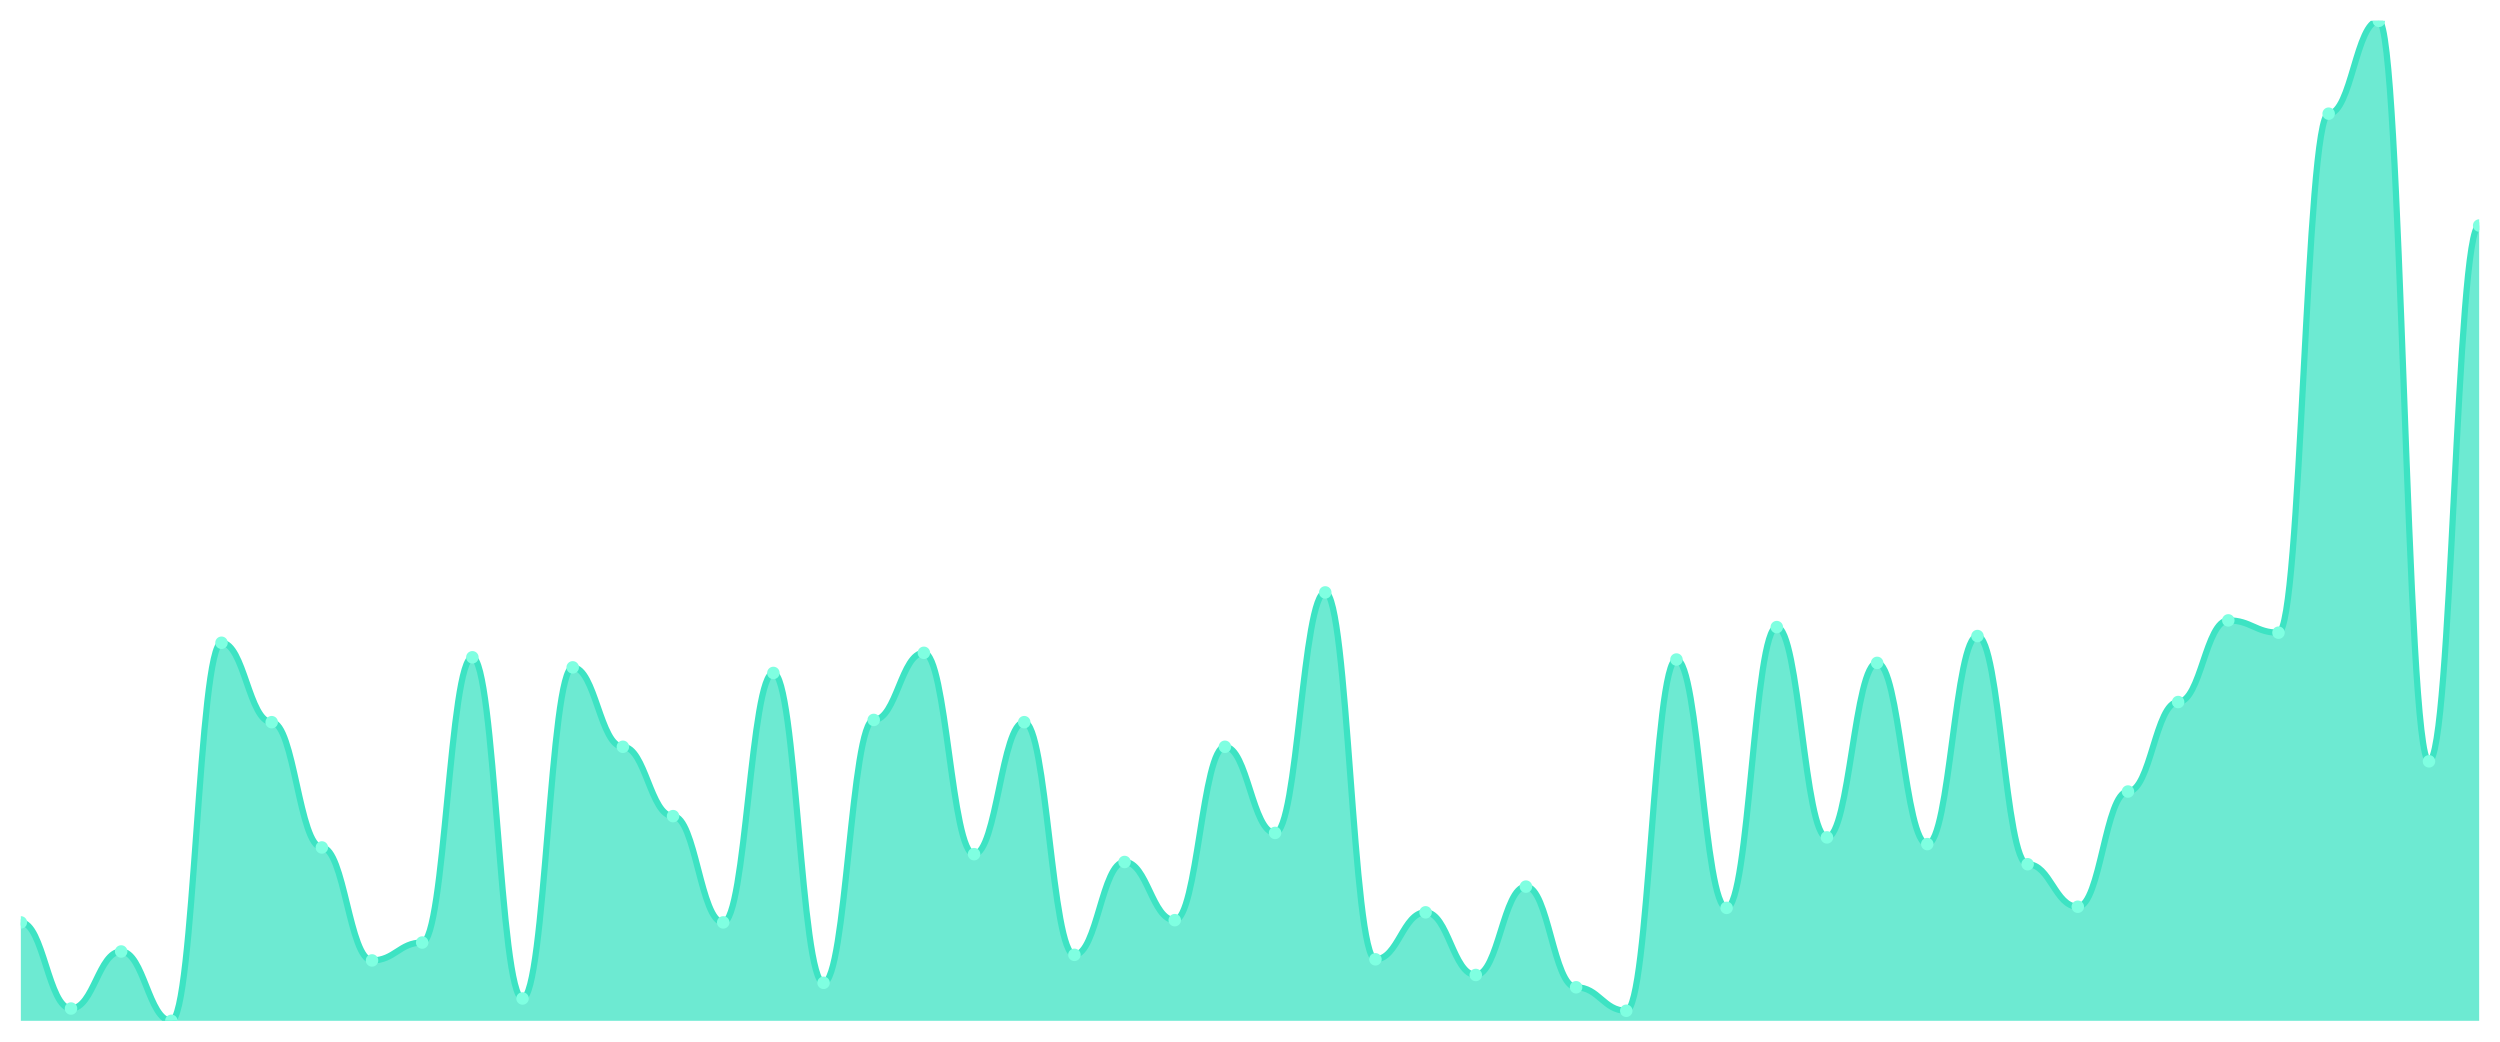
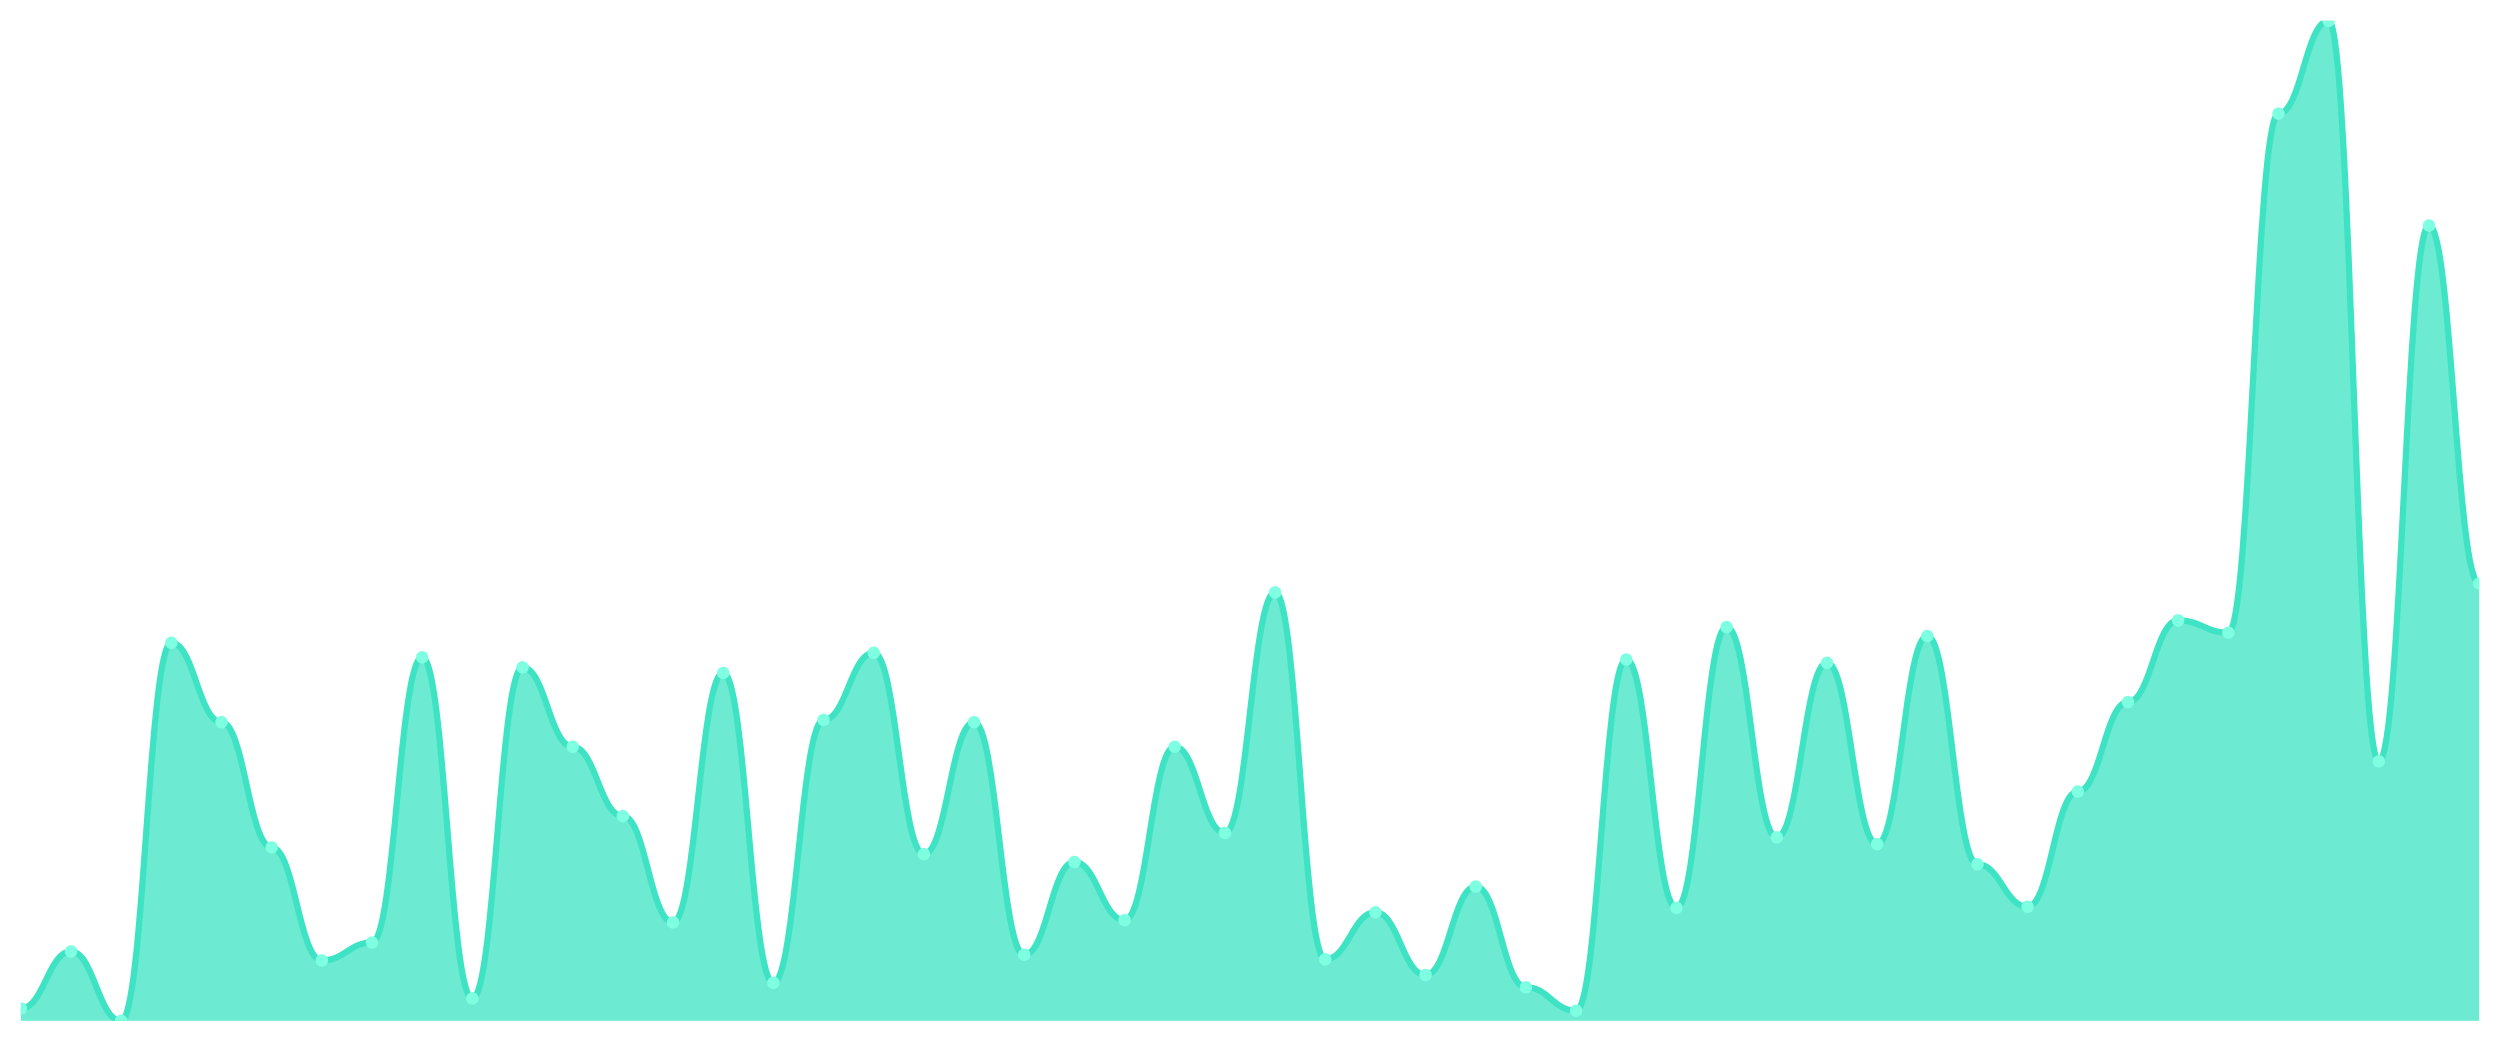
<svg xmlns="http://www.w3.org/2000/svg" viewBox="0 0 1200 500" width="1200" height="500">
  <defs>
    <clipPath id="c">
      <rect x="10" y="10" width="1180" height="480" />
    </clipPath>
  </defs>
  <rect width="1200" height="500" fill="none" />
  <g clip-path="url(#c)">
-     <path d="M 10,490 L 10,442.752 C 20.837,442.752 23.245,484.094 34.082,484.094 C 44.918,484.094 47.327,456.711 58.163,456.711 C 69,456.711 71.408,490 82.245,490 C 93.082,490 95.49,308.523 106.327,308.523 C 117.163,308.523 119.571,346.644 130.408,346.644 C 141.245,346.644 143.653,406.779 154.49,406.779 C 165.327,406.779 167.735,461.007 178.571,461.007 C 189.408,461.007 191.816,452.416 202.653,452.416 C 213.49,452.416 215.898,315.503 226.735,315.503 C 237.571,315.503 239.98,479.262 250.816,479.262 C 261.653,479.262 264.061,320.336 274.898,320.336 C 285.735,320.336 288.143,358.456 298.98,358.456 C 309.816,358.456 312.224,391.745 323.061,391.745 C 333.898,391.745 336.306,442.752 347.143,442.752 C 357.98,442.752 360.388,323.02 371.224,323.02 C 382.061,323.02 384.469,471.745 395.306,471.745 C 406.143,471.745 408.551,345.57 419.388,345.57 C 430.224,345.57 432.633,313.356 443.469,313.356 C 454.306,313.356 456.714,410 467.551,410 C 478.388,410 480.796,346.644 491.633,346.644 C 502.469,346.644 504.878,458.322 515.714,458.322 C 526.551,458.322 528.959,413.758 539.796,413.758 C 550.633,413.758 553.041,441.678 563.878,441.678 C 574.714,441.678 577.122,358.456 587.959,358.456 C 598.796,358.456 601.204,399.799 612.041,399.799 C 622.878,399.799 625.286,284.362 636.122,284.362 C 646.959,284.362 649.367,460.47 660.204,460.47 C 671.041,460.47 673.449,437.919 684.286,437.919 C 695.122,437.919 697.531,467.987 708.367,467.987 C 719.204,467.987 721.612,425.57 732.449,425.57 C 743.286,425.57 745.694,473.893 756.531,473.893 C 767.367,473.893 769.776,485.168 780.612,485.168 C 791.449,485.168 793.857,316.577 804.694,316.577 C 815.531,316.577 817.939,435.772 828.776,435.772 C 839.612,435.772 842.02,301.007 852.857,301.007 C 863.694,301.007 866.102,401.946 876.939,401.946 C 887.776,401.946 890.184,318.188 901.02,318.188 C 911.857,318.188 914.265,405.168 925.102,405.168 C 935.939,405.168 938.347,305.302 949.184,305.302 C 960.02,305.302 962.429,414.832 973.265,414.832 C 984.102,414.832 986.51,435.235 997.347,435.235 C 1008.184,435.235 1010.592,379.933 1021.429,379.933 C 1032.265,379.933 1034.673,336.98 1045.51,336.98 C 1056.347,336.98 1058.755,297.785 1069.592,297.785 C 1080.429,297.785 1082.837,303.691 1093.673,303.691 C 1104.51,303.691 1106.918,54.564 1117.755,54.564 C 1128.592,54.564 1131,10 1141.837,10 C 1152.673,10 1155.082,365.436 1165.918,365.436 C 1176.755,365.436 1179.163,108.255 1190,108.255 L 1190,490 Z" fill="rgba(61,227,195,0.75)" />
-     <path d="M 10,442.752 C 20.837,442.752 23.245,484.094 34.082,484.094 C 44.918,484.094 47.327,456.711 58.163,456.711 C 69,456.711 71.408,490 82.245,490 C 93.082,490 95.49,308.523 106.327,308.523 C 117.163,308.523 119.571,346.644 130.408,346.644 C 141.245,346.644 143.653,406.779 154.49,406.779 C 165.327,406.779 167.735,461.007 178.571,461.007 C 189.408,461.007 191.816,452.416 202.653,452.416 C 213.49,452.416 215.898,315.503 226.735,315.503 C 237.571,315.503 239.98,479.262 250.816,479.262 C 261.653,479.262 264.061,320.336 274.898,320.336 C 285.735,320.336 288.143,358.456 298.98,358.456 C 309.816,358.456 312.224,391.745 323.061,391.745 C 333.898,391.745 336.306,442.752 347.143,442.752 C 357.98,442.752 360.388,323.02 371.224,323.02 C 382.061,323.02 384.469,471.745 395.306,471.745 C 406.143,471.745 408.551,345.57 419.388,345.57 C 430.224,345.57 432.633,313.356 443.469,313.356 C 454.306,313.356 456.714,410 467.551,410 C 478.388,410 480.796,346.644 491.633,346.644 C 502.469,346.644 504.878,458.322 515.714,458.322 C 526.551,458.322 528.959,413.758 539.796,413.758 C 550.633,413.758 553.041,441.678 563.878,441.678 C 574.714,441.678 577.122,358.456 587.959,358.456 C 598.796,358.456 601.204,399.799 612.041,399.799 C 622.878,399.799 625.286,284.362 636.122,284.362 C 646.959,284.362 649.367,460.47 660.204,460.47 C 671.041,460.47 673.449,437.919 684.286,437.919 C 695.122,437.919 697.531,467.987 708.367,467.987 C 719.204,467.987 721.612,425.57 732.449,425.57 C 743.286,425.57 745.694,473.893 756.531,473.893 C 767.367,473.893 769.776,485.168 780.612,485.168 C 791.449,485.168 793.857,316.577 804.694,316.577 C 815.531,316.577 817.939,435.772 828.776,435.772 C 839.612,435.772 842.02,301.007 852.857,301.007 C 863.694,301.007 866.102,401.946 876.939,401.946 C 887.776,401.946 890.184,318.188 901.02,318.188 C 911.857,318.188 914.265,405.168 925.102,405.168 C 935.939,405.168 938.347,305.302 949.184,305.302 C 960.02,305.302 962.429,414.832 973.265,414.832 C 984.102,414.832 986.51,435.235 997.347,435.235 C 1008.184,435.235 1010.592,379.933 1021.429,379.933 C 1032.265,379.933 1034.673,336.98 1045.51,336.98 C 1056.347,336.98 1058.755,297.785 1069.592,297.785 C 1080.429,297.785 1082.837,303.691 1093.673,303.691 C 1104.51,303.691 1106.918,54.564 1117.755,54.564 C 1128.592,54.564 1131,10 1141.837,10 C 1152.673,10 1155.082,365.436 1165.918,365.436 C 1176.755,365.436 1179.163,108.255 1190,108.255" fill="none" stroke="#3de3c3" stroke-width="3" stroke-linecap="round" stroke-linejoin="round" />
-     <circle cx="10" cy="442.752" r="3" fill="#7fffe1" />
-     <circle cx="34.082" cy="484.094" r="3" fill="#7fffe1" />
-     <circle cx="58.163" cy="456.711" r="3" fill="#7fffe1" />
-     <circle cx="82.245" cy="490" r="3" fill="#7fffe1" />
-     <circle cx="106.327" cy="308.523" r="3" fill="#7fffe1" />
-     <circle cx="130.408" cy="346.644" r="3" fill="#7fffe1" />
-     <circle cx="154.49" cy="406.779" r="3" fill="#7fffe1" />
-     <circle cx="178.571" cy="461.007" r="3" fill="#7fffe1" />
-     <circle cx="202.653" cy="452.416" r="3" fill="#7fffe1" />
-     <circle cx="226.735" cy="315.503" r="3" fill="#7fffe1" />
-     <circle cx="250.816" cy="479.262" r="3" fill="#7fffe1" />
-     <circle cx="274.898" cy="320.336" r="3" fill="#7fffe1" />
-     <circle cx="298.98" cy="358.456" r="3" fill="#7fffe1" />
-     <circle cx="323.061" cy="391.745" r="3" fill="#7fffe1" />
-     <circle cx="347.143" cy="442.752" r="3" fill="#7fffe1" />
-     <circle cx="371.224" cy="323.02" r="3" fill="#7fffe1" />
-     <circle cx="395.306" cy="471.745" r="3" fill="#7fffe1" />
-     <circle cx="419.388" cy="345.57" r="3" fill="#7fffe1" />
-     <circle cx="443.469" cy="313.356" r="3" fill="#7fffe1" />
-     <circle cx="467.551" cy="410" r="3" fill="#7fffe1" />
-     <circle cx="491.633" cy="346.644" r="3" fill="#7fffe1" />
-     <circle cx="515.714" cy="458.322" r="3" fill="#7fffe1" />
-     <circle cx="539.796" cy="413.758" r="3" fill="#7fffe1" />
-     <circle cx="563.878" cy="441.678" r="3" fill="#7fffe1" />
-     <circle cx="587.959" cy="358.456" r="3" fill="#7fffe1" />
-     <circle cx="612.041" cy="399.799" r="3" fill="#7fffe1" />
-     <circle cx="636.122" cy="284.362" r="3" fill="#7fffe1" />
-     <circle cx="660.204" cy="460.47" r="3" fill="#7fffe1" />
-     <circle cx="684.286" cy="437.919" r="3" fill="#7fffe1" />
-     <circle cx="708.367" cy="467.987" r="3" fill="#7fffe1" />
-     <circle cx="732.449" cy="425.57" r="3" fill="#7fffe1" />
-     <circle cx="756.531" cy="473.893" r="3" fill="#7fffe1" />
-     <circle cx="780.612" cy="485.168" r="3" fill="#7fffe1" />
-     <circle cx="804.694" cy="316.577" r="3" fill="#7fffe1" />
-     <circle cx="828.776" cy="435.772" r="3" fill="#7fffe1" />
-     <circle cx="852.857" cy="301.007" r="3" fill="#7fffe1" />
-     <circle cx="876.939" cy="401.946" r="3" fill="#7fffe1" />
-     <circle cx="901.02" cy="318.188" r="3" fill="#7fffe1" />
-     <circle cx="925.102" cy="405.168" r="3" fill="#7fffe1" />
-     <circle cx="949.184" cy="305.302" r="3" fill="#7fffe1" />
-     <circle cx="973.265" cy="414.832" r="3" fill="#7fffe1" />
-     <circle cx="997.347" cy="435.235" r="3" fill="#7fffe1" />
-     <circle cx="1021.429" cy="379.933" r="3" fill="#7fffe1" />
-     <circle cx="1045.51" cy="336.98" r="3" fill="#7fffe1" />
-     <circle cx="1069.592" cy="297.785" r="3" fill="#7fffe1" />
-     <circle cx="1093.673" cy="303.691" r="3" fill="#7fffe1" />
-     <circle cx="1117.755" cy="54.564" r="3" fill="#7fffe1" />
-     <circle cx="1141.837" cy="10" r="3" fill="#7fffe1" />
-     <circle cx="1165.918" cy="365.436" r="3" fill="#7fffe1" />
-     <circle cx="1190" cy="108.255" r="3" fill="#7fffe1" />
+     <path d="M 10,490 L 10,484.094 C 20.837,484.094 23.245,456.711 34.082,456.711 C 44.918,456.711 47.327,490 58.163,490 C 69,490 71.408,308.523 82.245,308.523 C 93.082,308.523 95.49,346.644 106.327,346.644 C 117.163,346.644 119.571,406.779 130.408,406.779 C 141.245,406.779 143.653,461.007 154.49,461.007 C 165.327,461.007 167.735,452.416 178.571,452.416 C 189.408,452.416 191.816,315.503 202.653,315.503 C 213.49,315.503 215.898,479.262 226.735,479.262 C 237.571,479.262 239.98,320.336 250.816,320.336 C 261.653,320.336 264.061,358.456 274.898,358.456 C 285.735,358.456 288.143,391.745 298.98,391.745 C 309.816,391.745 312.224,442.752 323.061,442.752 C 333.898,442.752 336.306,323.02 347.143,323.02 C 357.98,323.02 360.388,471.745 371.224,471.745 C 382.061,471.745 384.469,345.57 395.306,345.57 C 406.143,345.57 408.551,313.356 419.388,313.356 C 430.224,313.356 432.633,410 443.469,410 C 454.306,410 456.714,346.644 467.551,346.644 C 478.388,346.644 480.796,458.322 491.633,458.322 C 502.469,458.322 504.878,413.758 515.714,413.758 C 526.551,413.758 528.959,441.678 539.796,441.678 C 550.633,441.678 553.041,358.456 563.878,358.456 C 574.714,358.456 577.122,399.799 587.959,399.799 C 598.796,399.799 601.204,284.362 612.041,284.362 C 622.878,284.362 625.286,460.47 636.122,460.47 C 646.959,460.47 649.367,437.919 660.204,437.919 C 671.041,437.919 673.449,467.987 684.286,467.987 C 695.122,467.987 697.531,425.57 708.367,425.57 C 719.204,425.57 721.612,473.893 732.449,473.893 C 743.286,473.893 745.694,485.168 756.531,485.168 C 767.367,485.168 769.776,316.577 780.612,316.577 C 791.449,316.577 793.857,435.772 804.694,435.772 C 815.531,435.772 817.939,301.007 828.776,301.007 C 839.612,301.007 842.02,401.946 852.857,401.946 C 863.694,401.946 866.102,318.188 876.939,318.188 C 887.776,318.188 890.184,405.168 901.02,405.168 C 911.857,405.168 914.265,305.302 925.102,305.302 C 935.939,305.302 938.347,414.832 949.184,414.832 C 960.02,414.832 962.429,435.235 973.265,435.235 C 984.102,435.235 986.51,379.933 997.347,379.933 C 1008.184,379.933 1010.592,336.98 1021.429,336.98 C 1032.265,336.98 1034.673,297.785 1045.51,297.785 C 1056.347,297.785 1058.755,303.691 1069.592,303.691 C 1080.429,303.691 1082.837,54.564 1093.673,54.564 C 1104.51,54.564 1106.918,10 1117.755,10 C 1128.592,10 1131,365.436 1141.837,365.436 C 1152.673,365.436 1155.082,108.255 1165.918,108.255 C 1176.755,108.255 1179.163,280.067 1190,280.067 L 1190,490 Z" fill="rgba(61,227,195,0.75)" />
+     <path d="M 10,484.094 C 20.837,484.094 23.245,456.711 34.082,456.711 C 44.918,456.711 47.327,490 58.163,490 C 69,490 71.408,308.523 82.245,308.523 C 93.082,308.523 95.49,346.644 106.327,346.644 C 117.163,346.644 119.571,406.779 130.408,406.779 C 141.245,406.779 143.653,461.007 154.49,461.007 C 165.327,461.007 167.735,452.416 178.571,452.416 C 189.408,452.416 191.816,315.503 202.653,315.503 C 213.49,315.503 215.898,479.262 226.735,479.262 C 237.571,479.262 239.98,320.336 250.816,320.336 C 261.653,320.336 264.061,358.456 274.898,358.456 C 285.735,358.456 288.143,391.745 298.98,391.745 C 309.816,391.745 312.224,442.752 323.061,442.752 C 333.898,442.752 336.306,323.02 347.143,323.02 C 357.98,323.02 360.388,471.745 371.224,471.745 C 382.061,471.745 384.469,345.57 395.306,345.57 C 406.143,345.57 408.551,313.356 419.388,313.356 C 430.224,313.356 432.633,410 443.469,410 C 454.306,410 456.714,346.644 467.551,346.644 C 478.388,346.644 480.796,458.322 491.633,458.322 C 502.469,458.322 504.878,413.758 515.714,413.758 C 526.551,413.758 528.959,441.678 539.796,441.678 C 550.633,441.678 553.041,358.456 563.878,358.456 C 574.714,358.456 577.122,399.799 587.959,399.799 C 598.796,399.799 601.204,284.362 612.041,284.362 C 622.878,284.362 625.286,460.47 636.122,460.47 C 646.959,460.47 649.367,437.919 660.204,437.919 C 671.041,437.919 673.449,467.987 684.286,467.987 C 695.122,467.987 697.531,425.57 708.367,425.57 C 719.204,425.57 721.612,473.893 732.449,473.893 C 743.286,473.893 745.694,485.168 756.531,485.168 C 767.367,485.168 769.776,316.577 780.612,316.577 C 791.449,316.577 793.857,435.772 804.694,435.772 C 815.531,435.772 817.939,301.007 828.776,301.007 C 839.612,301.007 842.02,401.946 852.857,401.946 C 863.694,401.946 866.102,318.188 876.939,318.188 C 887.776,318.188 890.184,405.168 901.02,405.168 C 911.857,405.168 914.265,305.302 925.102,305.302 C 935.939,305.302 938.347,414.832 949.184,414.832 C 960.02,414.832 962.429,435.235 973.265,435.235 C 984.102,435.235 986.51,379.933 997.347,379.933 C 1008.184,379.933 1010.592,336.98 1021.429,336.98 C 1032.265,336.98 1034.673,297.785 1045.51,297.785 C 1056.347,297.785 1058.755,303.691 1069.592,303.691 C 1080.429,303.691 1082.837,54.564 1093.673,54.564 C 1104.51,54.564 1106.918,10 1117.755,10 C 1128.592,10 1131,365.436 1141.837,365.436 C 1152.673,365.436 1155.082,108.255 1165.918,108.255 C 1176.755,108.255 1179.163,280.067 1190,280.067" fill="none" stroke="#3de3c3" stroke-width="3" stroke-linecap="round" stroke-linejoin="round" />
+     <circle cx="10" cy="484.094" r="3" fill="#7fffe1" />
+     <circle cx="34.082" cy="456.711" r="3" fill="#7fffe1" />
+     <circle cx="58.163" cy="490" r="3" fill="#7fffe1" />
+     <circle cx="82.245" cy="308.523" r="3" fill="#7fffe1" />
+     <circle cx="106.327" cy="346.644" r="3" fill="#7fffe1" />
+     <circle cx="130.408" cy="406.779" r="3" fill="#7fffe1" />
+     <circle cx="154.49" cy="461.007" r="3" fill="#7fffe1" />
+     <circle cx="178.571" cy="452.416" r="3" fill="#7fffe1" />
+     <circle cx="202.653" cy="315.503" r="3" fill="#7fffe1" />
+     <circle cx="226.735" cy="479.262" r="3" fill="#7fffe1" />
+     <circle cx="250.816" cy="320.336" r="3" fill="#7fffe1" />
+     <circle cx="274.898" cy="358.456" r="3" fill="#7fffe1" />
+     <circle cx="298.98" cy="391.745" r="3" fill="#7fffe1" />
+     <circle cx="323.061" cy="442.752" r="3" fill="#7fffe1" />
+     <circle cx="347.143" cy="323.02" r="3" fill="#7fffe1" />
+     <circle cx="371.224" cy="471.745" r="3" fill="#7fffe1" />
+     <circle cx="395.306" cy="345.57" r="3" fill="#7fffe1" />
+     <circle cx="419.388" cy="313.356" r="3" fill="#7fffe1" />
+     <circle cx="443.469" cy="410" r="3" fill="#7fffe1" />
+     <circle cx="467.551" cy="346.644" r="3" fill="#7fffe1" />
+     <circle cx="491.633" cy="458.322" r="3" fill="#7fffe1" />
+     <circle cx="515.714" cy="413.758" r="3" fill="#7fffe1" />
+     <circle cx="539.796" cy="441.678" r="3" fill="#7fffe1" />
+     <circle cx="563.878" cy="358.456" r="3" fill="#7fffe1" />
+     <circle cx="587.959" cy="399.799" r="3" fill="#7fffe1" />
+     <circle cx="612.041" cy="284.362" r="3" fill="#7fffe1" />
+     <circle cx="636.122" cy="460.47" r="3" fill="#7fffe1" />
+     <circle cx="660.204" cy="437.919" r="3" fill="#7fffe1" />
+     <circle cx="684.286" cy="467.987" r="3" fill="#7fffe1" />
+     <circle cx="708.367" cy="425.57" r="3" fill="#7fffe1" />
+     <circle cx="732.449" cy="473.893" r="3" fill="#7fffe1" />
+     <circle cx="756.531" cy="485.168" r="3" fill="#7fffe1" />
+     <circle cx="780.612" cy="316.577" r="3" fill="#7fffe1" />
+     <circle cx="804.694" cy="435.772" r="3" fill="#7fffe1" />
+     <circle cx="828.776" cy="301.007" r="3" fill="#7fffe1" />
+     <circle cx="852.857" cy="401.946" r="3" fill="#7fffe1" />
+     <circle cx="876.939" cy="318.188" r="3" fill="#7fffe1" />
+     <circle cx="901.02" cy="405.168" r="3" fill="#7fffe1" />
+     <circle cx="925.102" cy="305.302" r="3" fill="#7fffe1" />
+     <circle cx="949.184" cy="414.832" r="3" fill="#7fffe1" />
+     <circle cx="973.265" cy="435.235" r="3" fill="#7fffe1" />
+     <circle cx="997.347" cy="379.933" r="3" fill="#7fffe1" />
+     <circle cx="1021.429" cy="336.98" r="3" fill="#7fffe1" />
+     <circle cx="1045.51" cy="297.785" r="3" fill="#7fffe1" />
+     <circle cx="1069.592" cy="303.691" r="3" fill="#7fffe1" />
+     <circle cx="1093.673" cy="54.564" r="3" fill="#7fffe1" />
+     <circle cx="1117.755" cy="10" r="3" fill="#7fffe1" />
+     <circle cx="1141.837" cy="365.436" r="3" fill="#7fffe1" />
+     <circle cx="1165.918" cy="108.255" r="3" fill="#7fffe1" />
+     <circle cx="1190" cy="280.067" r="3" fill="#7fffe1" />
  </g>
</svg>
